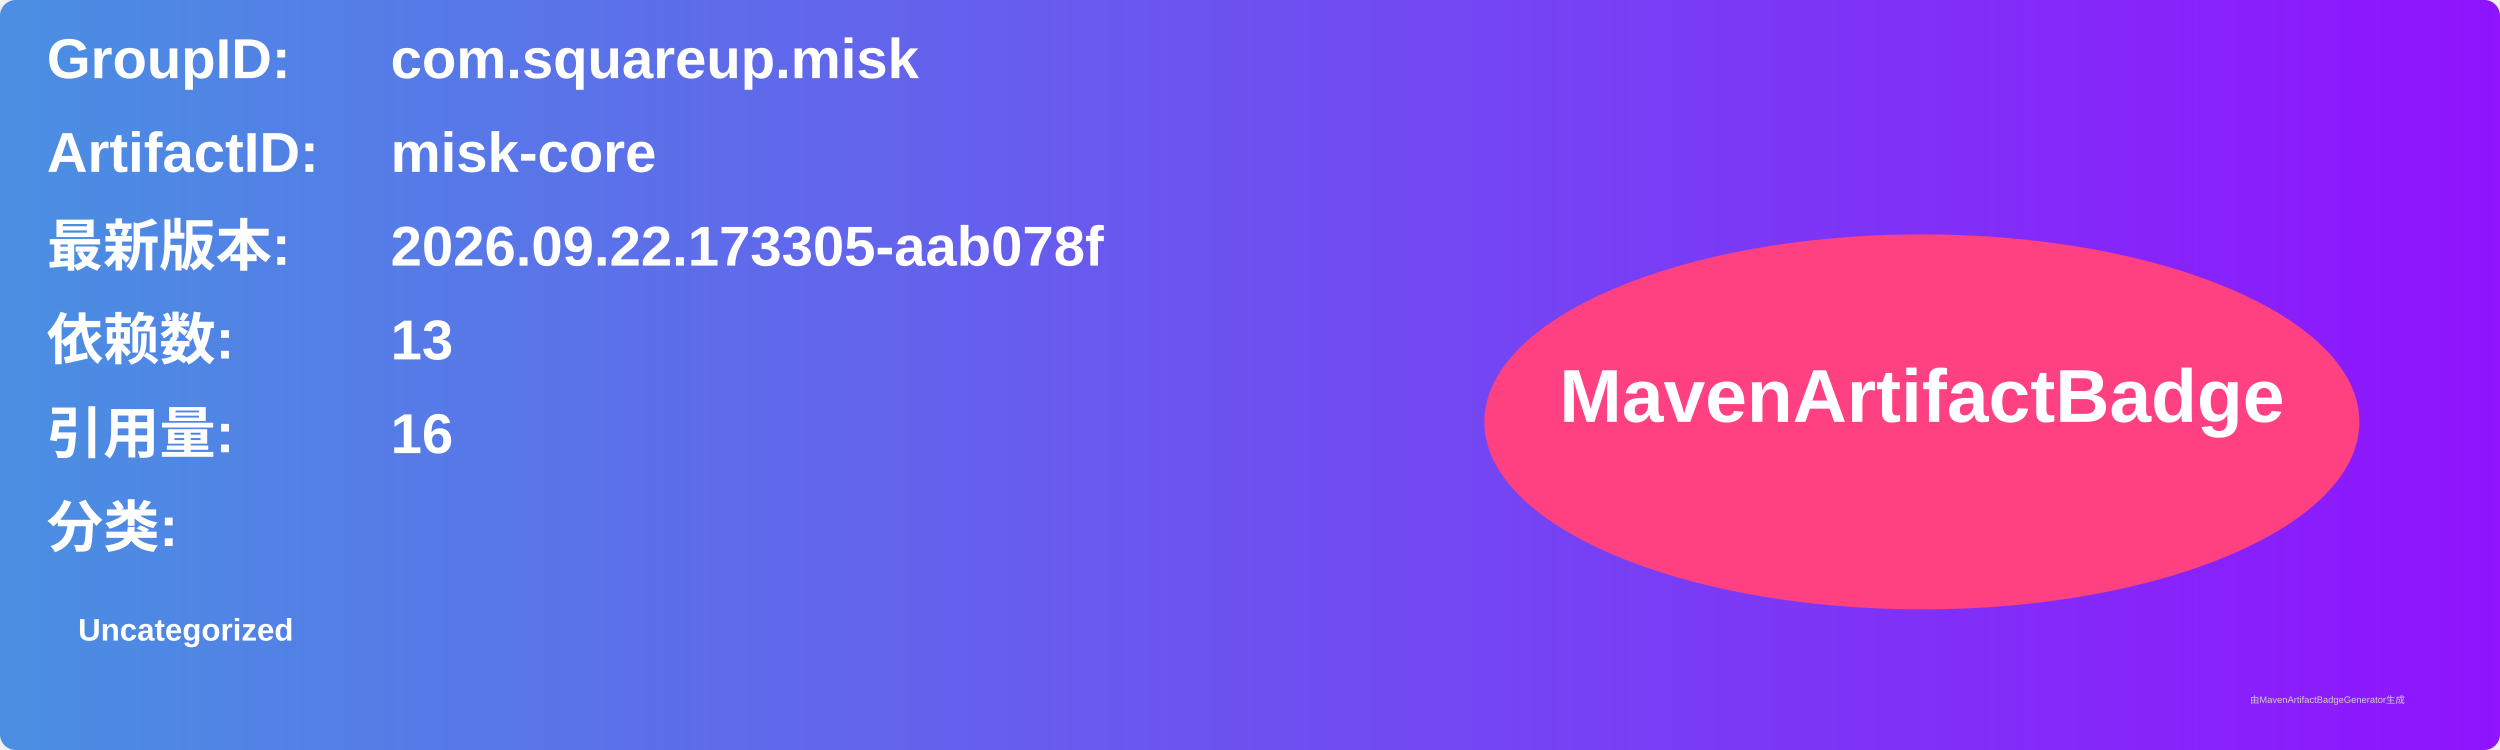
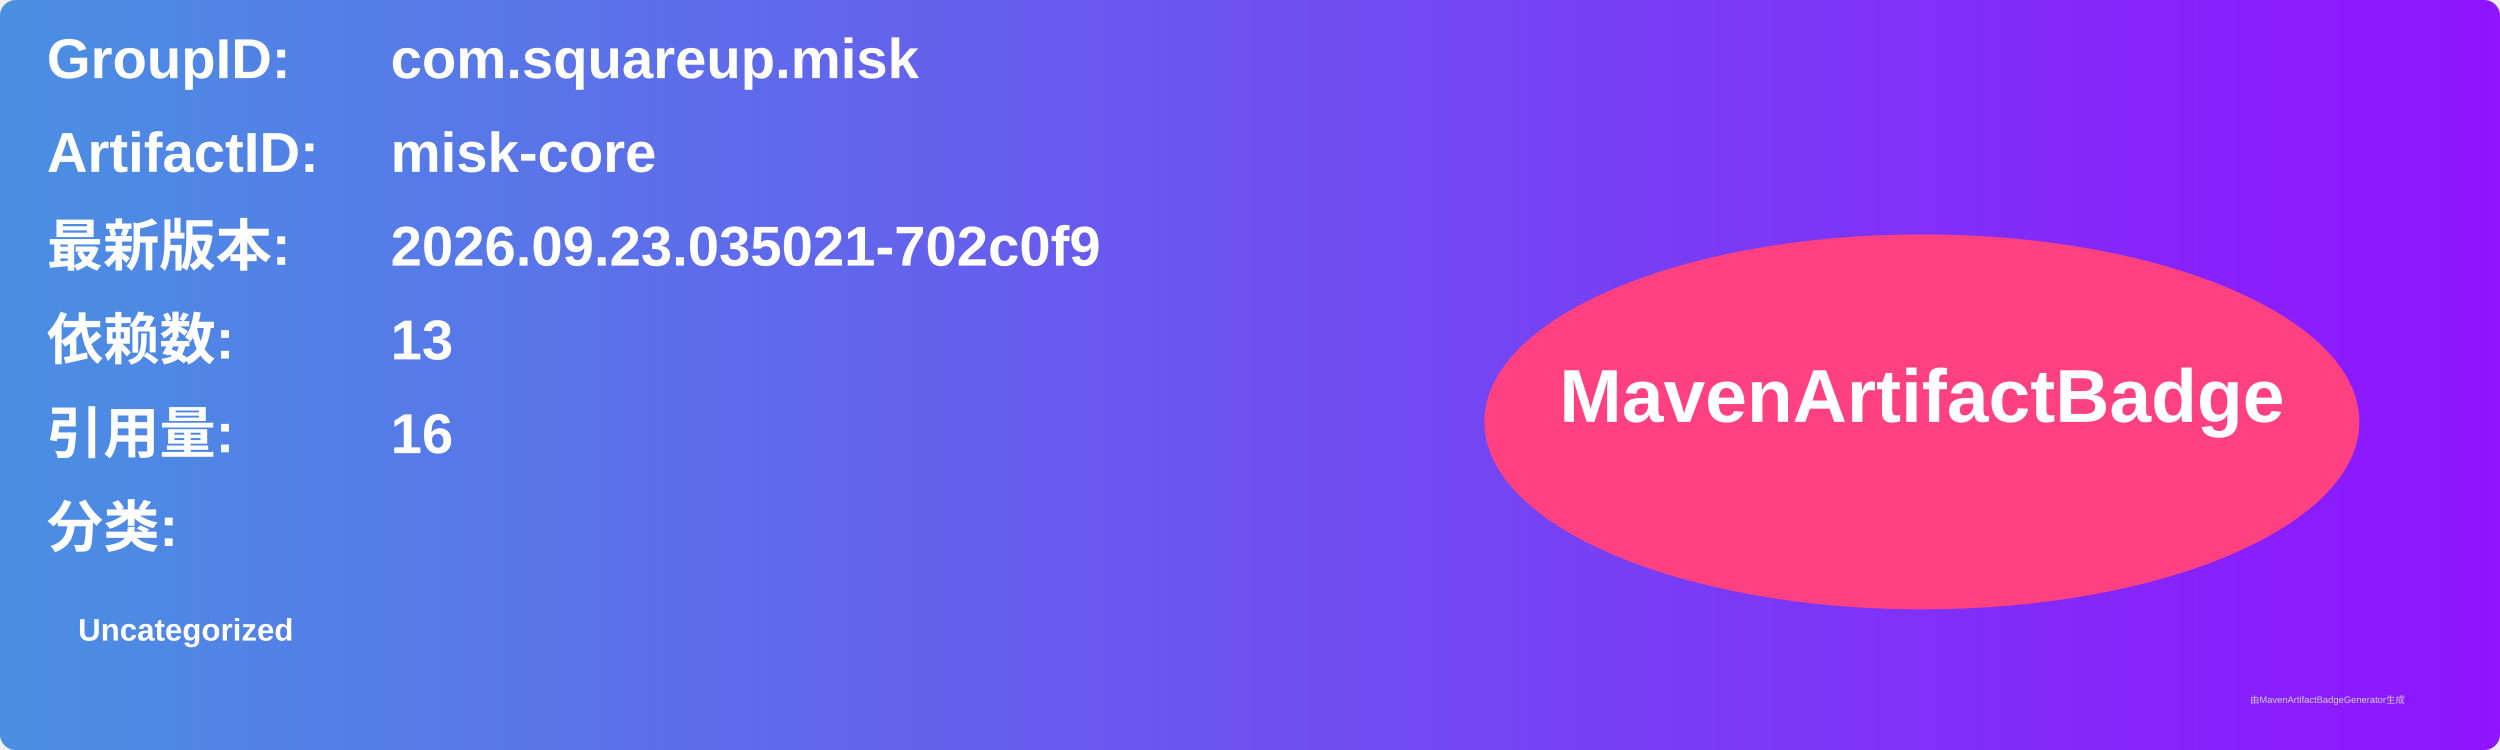
<svg xmlns="http://www.w3.org/2000/svg" width="800" height="240" viewBox="0 0 800 240">
  <linearGradient id="grad" x1="0%" y1="0%" x2="100%" y2="0%">
    <stop offset="0%" stop-color="#4a90e2" />
    <stop offset="100%" stop-color="#9013fe" />
  </linearGradient>
  <rect width="100%" height="100%" rx="5" ry="5" fill="url(#grad)" />
  <g transform="translate(15, 15)">
    <text x="0" y="10" font-family="Arial" font-size="18" fill="white" font-weight="bold" width="260">GroupID:</text>
    <text x="110" y="10" font-family="Arial" font-size="18" fill="white" font-weight="bold" width="460">com.squareup.misk</text>
    <text x="0" y="40" font-family="Arial" font-size="18" fill="white" font-weight="bold" width="260">ArtifactID:</text>
    <text x="110" y="40" font-family="Arial" font-size="18" fill="white" font-weight="bold" width="460">misk-core</text>
    <text x="0" y="70" font-family="Arial" font-size="18" fill="white" font-weight="bold">最新版本:</text>
    <text x="110" y="70" font-family="Arial" font-size="18" fill="white" font-weight="bold">
-       <tspan font-weight="bold">2026.09.22.173305-aab078f</tspan>
+       <tspan font-weight="bold">2026.09.23.035021-702c0f9</tspan>
    </text>
    <text x="0" y="100" font-family="Arial" font-size="18" fill="white" font-weight="bold">依赖数: </text>
    <text x="110" y="100" font-family="Arial" font-size="18" fill="white">
      <tspan font-weight="bold">13</tspan>
    </text>
    <text x="0" y="130" font-family="Arial" font-size="18" fill="white" font-weight="bold">引用量: </text>
    <text x="110" y="130" font-family="Arial" font-size="18" fill="white">
      <tspan font-weight="bold">16</tspan>
    </text>
    <text x="0" y="160" font-family="Arial" font-size="18" fill="white" font-weight="bold">分类:</text>
    <text x="10" y="190" font-family="Arial" font-size="10" fill="white">
      <tspan font-weight="bold">Uncategorized</tspan>
    </text>
    <ellipse cx="600" cy="120" rx="140" ry="60" fill="#ff4081" />
    <text x="600" y="120" text-anchor="middle" font-family="Arial" font-size="24" fill="white" font-weight="bold">MavenArtifactBadge</text>
  </g>
  <text x="720" y="225" font-family="Arial" font-size="3" fill="#d0d0d0">由MavenArtifactBadgeGenerator生成</text>
</svg>
